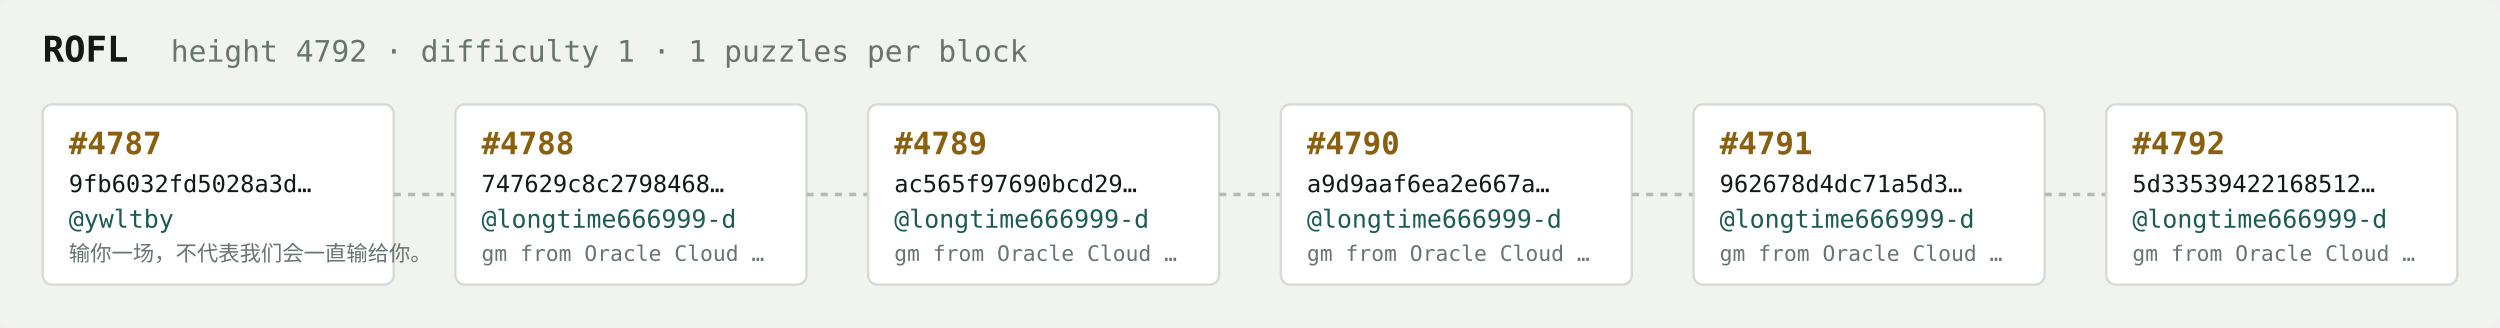
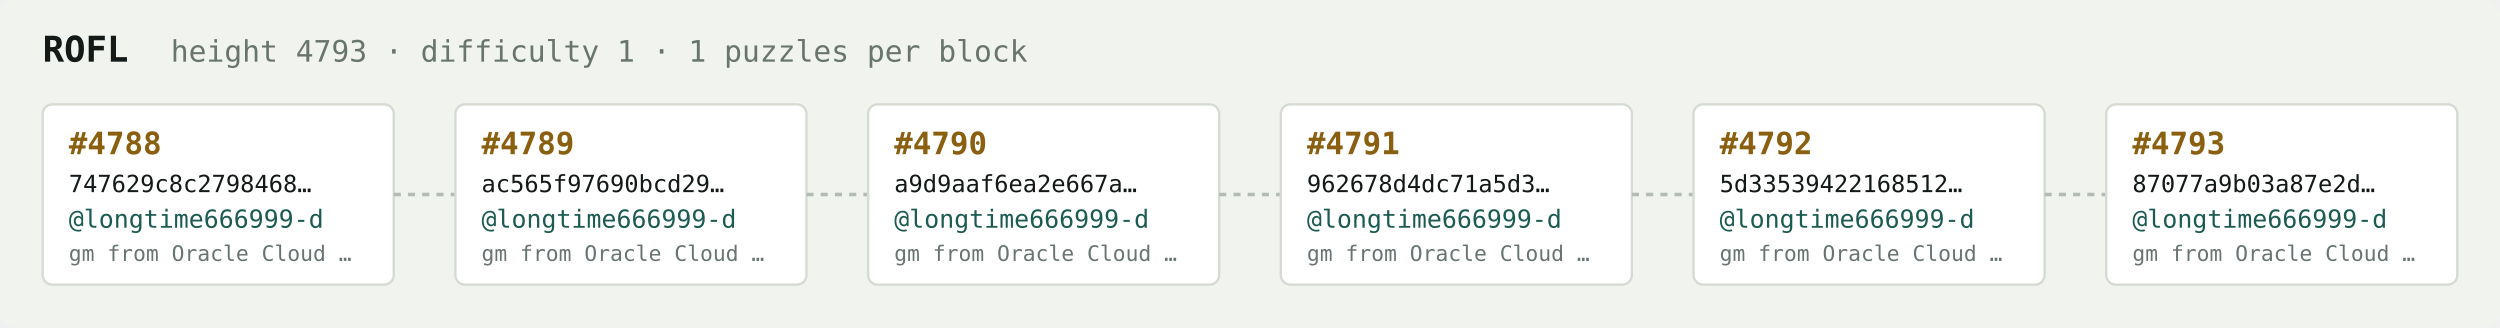
<svg xmlns="http://www.w3.org/2000/svg" width="1054" height="138" viewBox="0 0 1054 138" font-family="ui-monospace,SFMono-Regular,Menlo,monospace">
  <rect fill="#f1f3ef" width="1054" height="138" rx="6" />
  <text x="18" y="26" fill="#121916" font-size="15" font-weight="700">ROFL</text>
-   <text x="72" y="26" fill="#68746e" font-size="12.5">height 4792 · difficulty 1 · 1 puzzles per block</text>
+   <text x="72" y="26" fill="#68746e" font-size="12.5">height 4793 · difficulty 1 · 1 puzzles per block</text>
  <rect x="18" y="44" width="148" height="76" rx="4" fill="#ffffff" stroke="#d5dbd2" stroke-width="1" />
-   <text x="29" y="65" fill="#8a5f10" font-size="13" font-weight="700">#4787</text>
-   <text x="29" y="81" fill="#121916" font-size="10">9fb6032fd5028a3d…</text>
-   <text x="29" y="96" fill="#1c5b52" font-size="10.5">@ywltby</text>
-   <text x="29" y="110" fill="#68746e" font-size="9">输你一场，不代表我们会一直输给你。</text>
+   <text x="29" y="65" fill="#8a5f10" font-size="13" font-weight="700">#4788</text>
+   <text x="29" y="81" fill="#121916" font-size="10">747629c8c2798468…</text>
+   <text x="29" y="96" fill="#1c5b52" font-size="10.5">@longtime666999-d</text>
+   <text x="29" y="110" fill="#68746e" font-size="9">gm from Oracle Cloud …</text>
  <line x1="166" y1="82.0" x2="192" y2="82.0" stroke="#b3bcb4" stroke-width="1.5" stroke-dasharray="3 3" />
  <rect x="192" y="44" width="148" height="76" rx="4" fill="#ffffff" stroke="#d5dbd2" stroke-width="1" />
-   <text x="203" y="65" fill="#8a5f10" font-size="13" font-weight="700">#4788</text>
-   <text x="203" y="81" fill="#121916" font-size="10">747629c8c2798468…</text>
+   <text x="203" y="65" fill="#8a5f10" font-size="13" font-weight="700">#4789</text>
+   <text x="203" y="81" fill="#121916" font-size="10">ac565f97690bcd29…</text>
  <text x="203" y="96" fill="#1c5b52" font-size="10.5">@longtime666999-d</text>
  <text x="203" y="110" fill="#68746e" font-size="9">gm from Oracle Cloud …</text>
  <line x1="340" y1="82.0" x2="366" y2="82.0" stroke="#b3bcb4" stroke-width="1.5" stroke-dasharray="3 3" />
  <rect x="366" y="44" width="148" height="76" rx="4" fill="#ffffff" stroke="#d5dbd2" stroke-width="1" />
-   <text x="377" y="65" fill="#8a5f10" font-size="13" font-weight="700">#4789</text>
-   <text x="377" y="81" fill="#121916" font-size="10">ac565f97690bcd29…</text>
+   <text x="377" y="65" fill="#8a5f10" font-size="13" font-weight="700">#4790</text>
+   <text x="377" y="81" fill="#121916" font-size="10">a9d9aaf6ea2e667a…</text>
  <text x="377" y="96" fill="#1c5b52" font-size="10.5">@longtime666999-d</text>
  <text x="377" y="110" fill="#68746e" font-size="9">gm from Oracle Cloud …</text>
  <line x1="514" y1="82.0" x2="540" y2="82.0" stroke="#b3bcb4" stroke-width="1.5" stroke-dasharray="3 3" />
  <rect x="540" y="44" width="148" height="76" rx="4" fill="#ffffff" stroke="#d5dbd2" stroke-width="1" />
-   <text x="551" y="65" fill="#8a5f10" font-size="13" font-weight="700">#4790</text>
-   <text x="551" y="81" fill="#121916" font-size="10">a9d9aaf6ea2e667a…</text>
+   <text x="551" y="65" fill="#8a5f10" font-size="13" font-weight="700">#4791</text>
+   <text x="551" y="81" fill="#121916" font-size="10">962678d4dc71a5d3…</text>
  <text x="551" y="96" fill="#1c5b52" font-size="10.5">@longtime666999-d</text>
  <text x="551" y="110" fill="#68746e" font-size="9">gm from Oracle Cloud …</text>
  <line x1="688" y1="82.0" x2="714" y2="82.0" stroke="#b3bcb4" stroke-width="1.5" stroke-dasharray="3 3" />
  <rect x="714" y="44" width="148" height="76" rx="4" fill="#ffffff" stroke="#d5dbd2" stroke-width="1" />
-   <text x="725" y="65" fill="#8a5f10" font-size="13" font-weight="700">#4791</text>
-   <text x="725" y="81" fill="#121916" font-size="10">962678d4dc71a5d3…</text>
+   <text x="725" y="65" fill="#8a5f10" font-size="13" font-weight="700">#4792</text>
+   <text x="725" y="81" fill="#121916" font-size="10">5d33539422168512…</text>
  <text x="725" y="96" fill="#1c5b52" font-size="10.5">@longtime666999-d</text>
  <text x="725" y="110" fill="#68746e" font-size="9">gm from Oracle Cloud …</text>
  <line x1="862" y1="82.0" x2="888" y2="82.0" stroke="#b3bcb4" stroke-width="1.5" stroke-dasharray="3 3" />
  <rect x="888" y="44" width="148" height="76" rx="4" fill="#ffffff" stroke="#d5dbd2" stroke-width="1" />
-   <text x="899" y="65" fill="#8a5f10" font-size="13" font-weight="700">#4792</text>
-   <text x="899" y="81" fill="#121916" font-size="10">5d33539422168512…</text>
+   <text x="899" y="65" fill="#8a5f10" font-size="13" font-weight="700">#4793</text>
+   <text x="899" y="81" fill="#121916" font-size="10">87077a9b03a87e2d…</text>
  <text x="899" y="96" fill="#1c5b52" font-size="10.5">@longtime666999-d</text>
  <text x="899" y="110" fill="#68746e" font-size="9">gm from Oracle Cloud …</text>
</svg>
